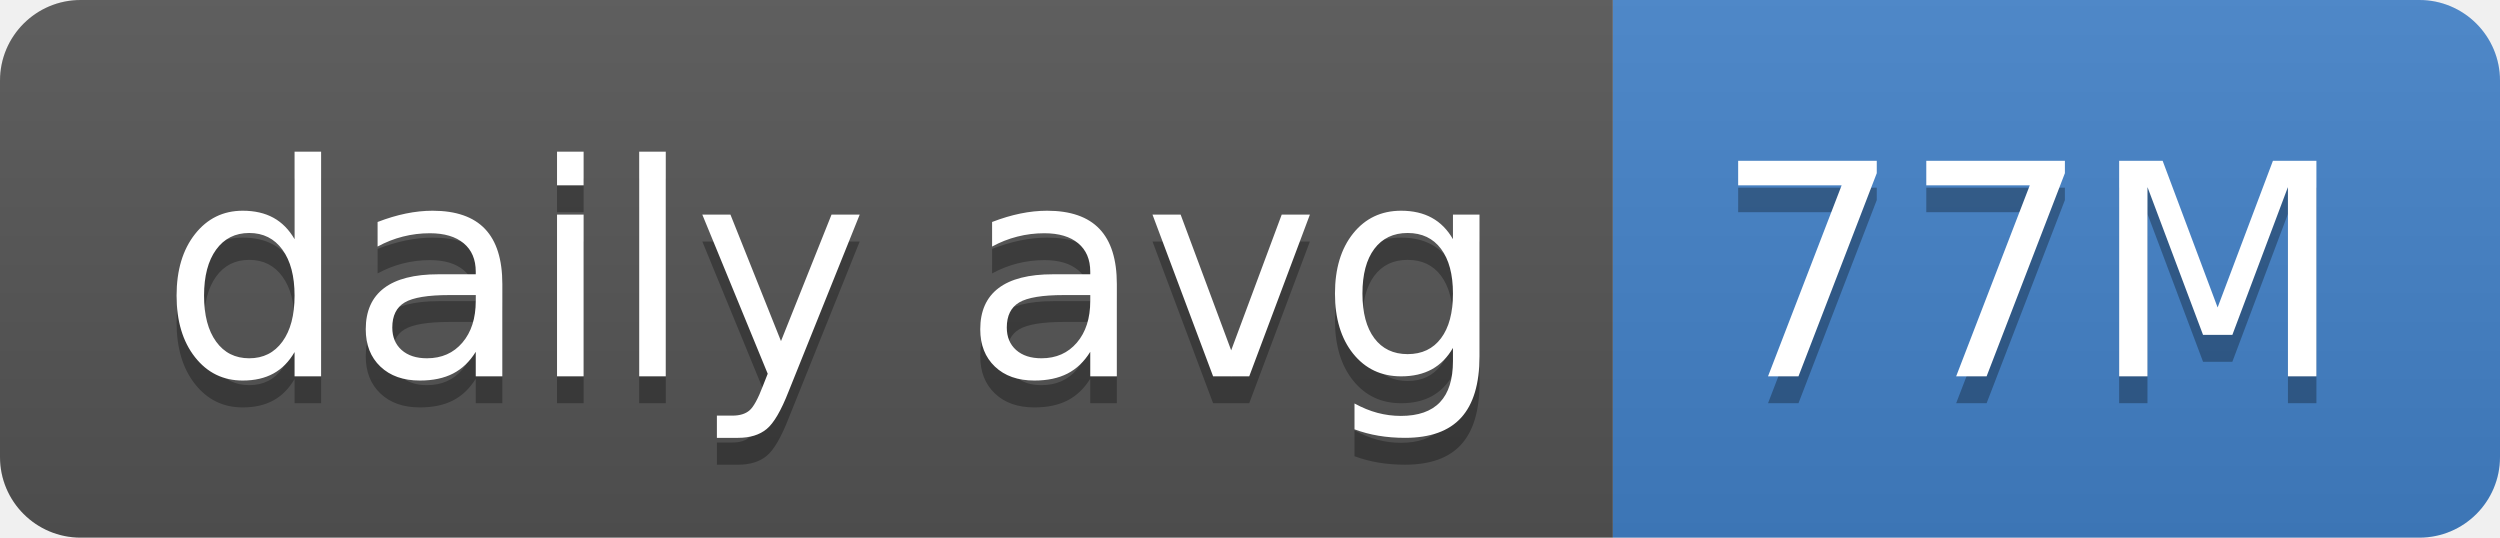
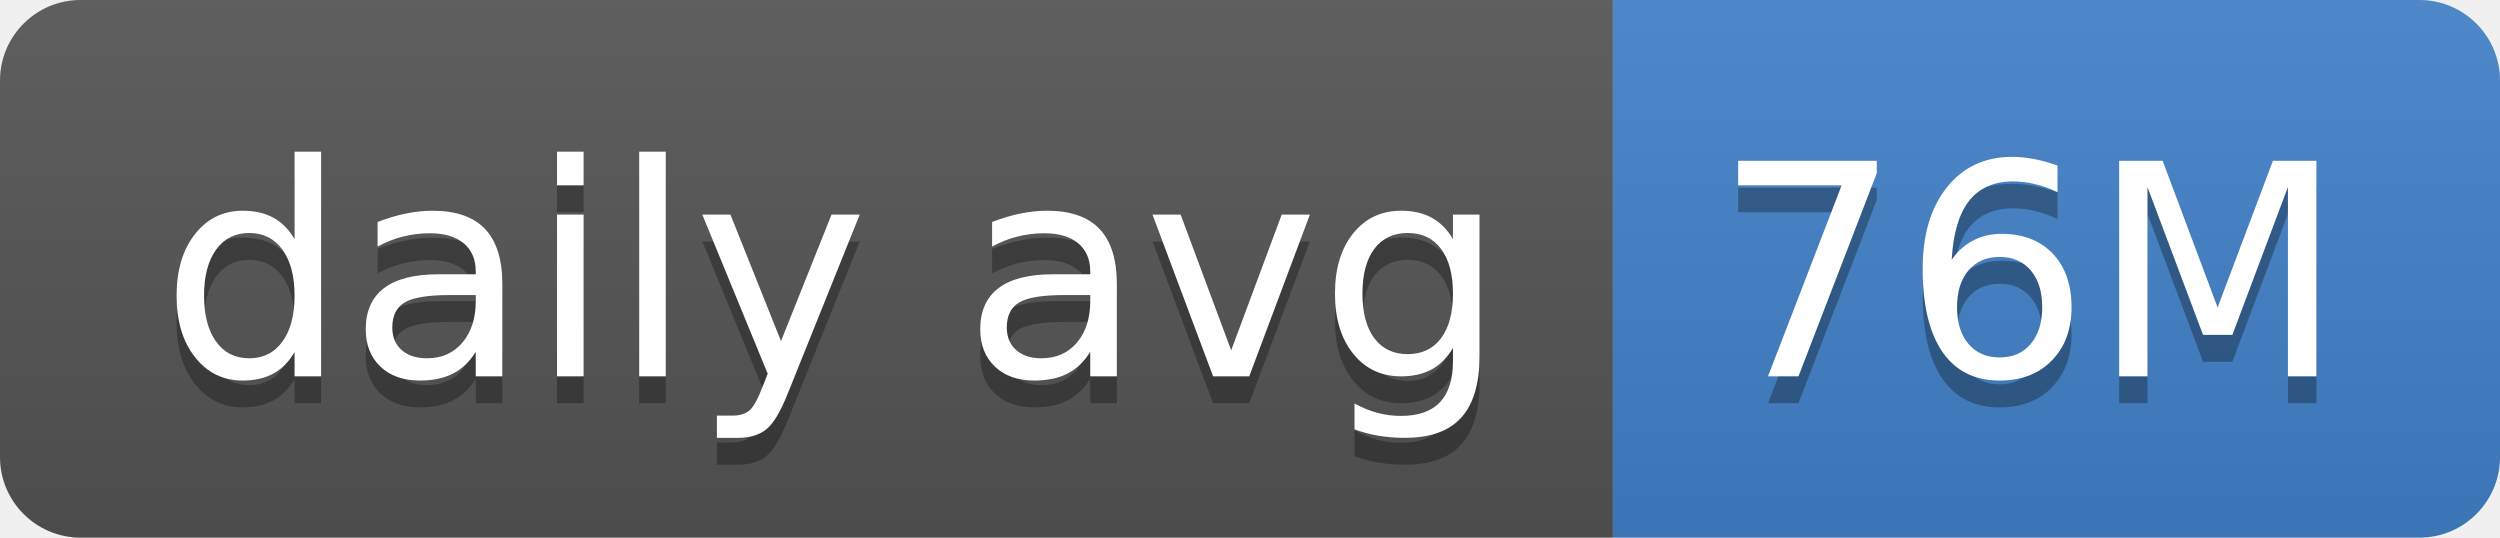
- <svg xmlns="http://www.w3.org/2000/svg" width="93" height="20" role="img" aria-label="daily avg: 77M">
+ <svg xmlns="http://www.w3.org/2000/svg" width="93" height="20" role="img" aria-label="daily avg: 76M">
  <linearGradient id="s" x2="0" y2="100%">
    <stop offset="0" stop-color="#bbb" stop-opacity=".1" />
    <stop offset="1" stop-opacity=".1" />
  </linearGradient>
  <clipPath id="r">
    <rect width="93" height="20" rx="3" fill="#fff" />
  </clipPath>
  <g clip-path="url(#r)">
    <rect width="60" height="20" fill="#555" />
    <rect x="60" width="33" height="20" fill="#4382c9" />
    <rect width="93" height="20" fill="url(#s)" />
  </g>
  <g fill="#fff" text-anchor="middle" font-family="Verdana,Geneva,DejaVu Sans,sans-serif" text-rendering="geometricPrecision" font-size="110">
    <text aria-hidden="true" x="310" y="150" fill="#010101" fill-opacity=".3" transform="scale(.1)" textLength="500">daily avg</text>
    <text x="310" y="140" transform="scale(.1)" fill="#fff" textLength="500">daily avg</text>
-     <text aria-hidden="true" x="755" y="150" fill="#010101" fill-opacity=".3" transform="scale(.1)" textLength="230">77M</text>
-     <text x="755" y="140" transform="scale(.1)" fill="#fff" textLength="230">77M</text>
+     <text aria-hidden="true" x="755" y="150" fill="#010101" fill-opacity=".3" transform="scale(.1)" textLength="230">76M</text>
+     <text x="755" y="140" transform="scale(.1)" fill="#fff" textLength="230">76M</text>
  </g>
</svg>
